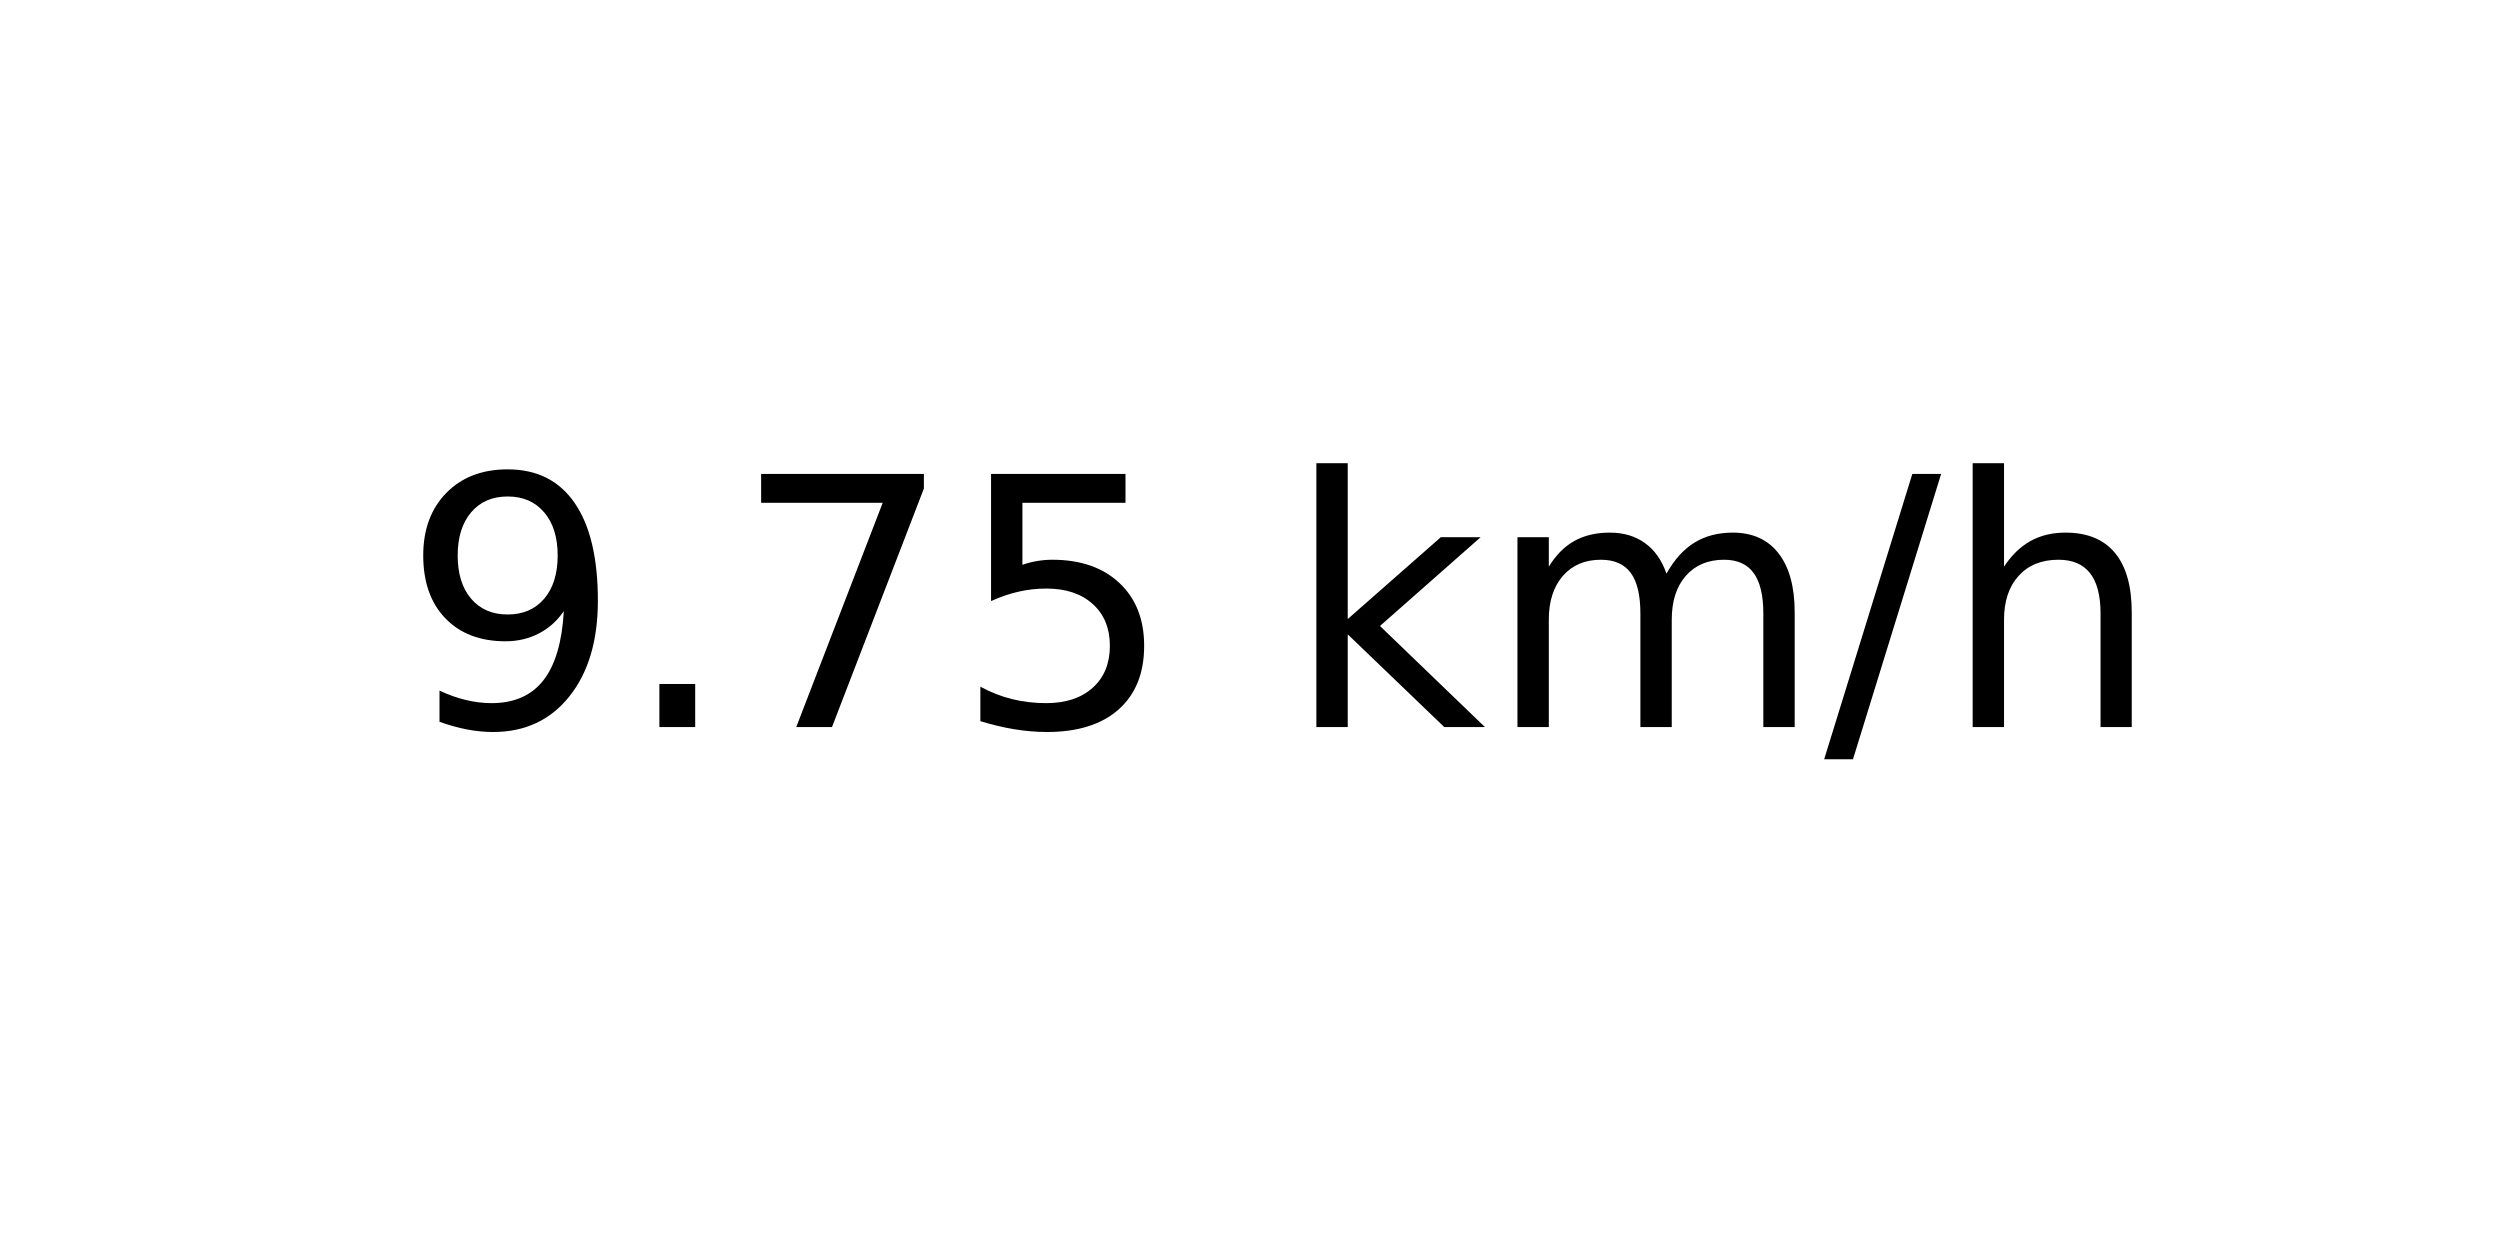
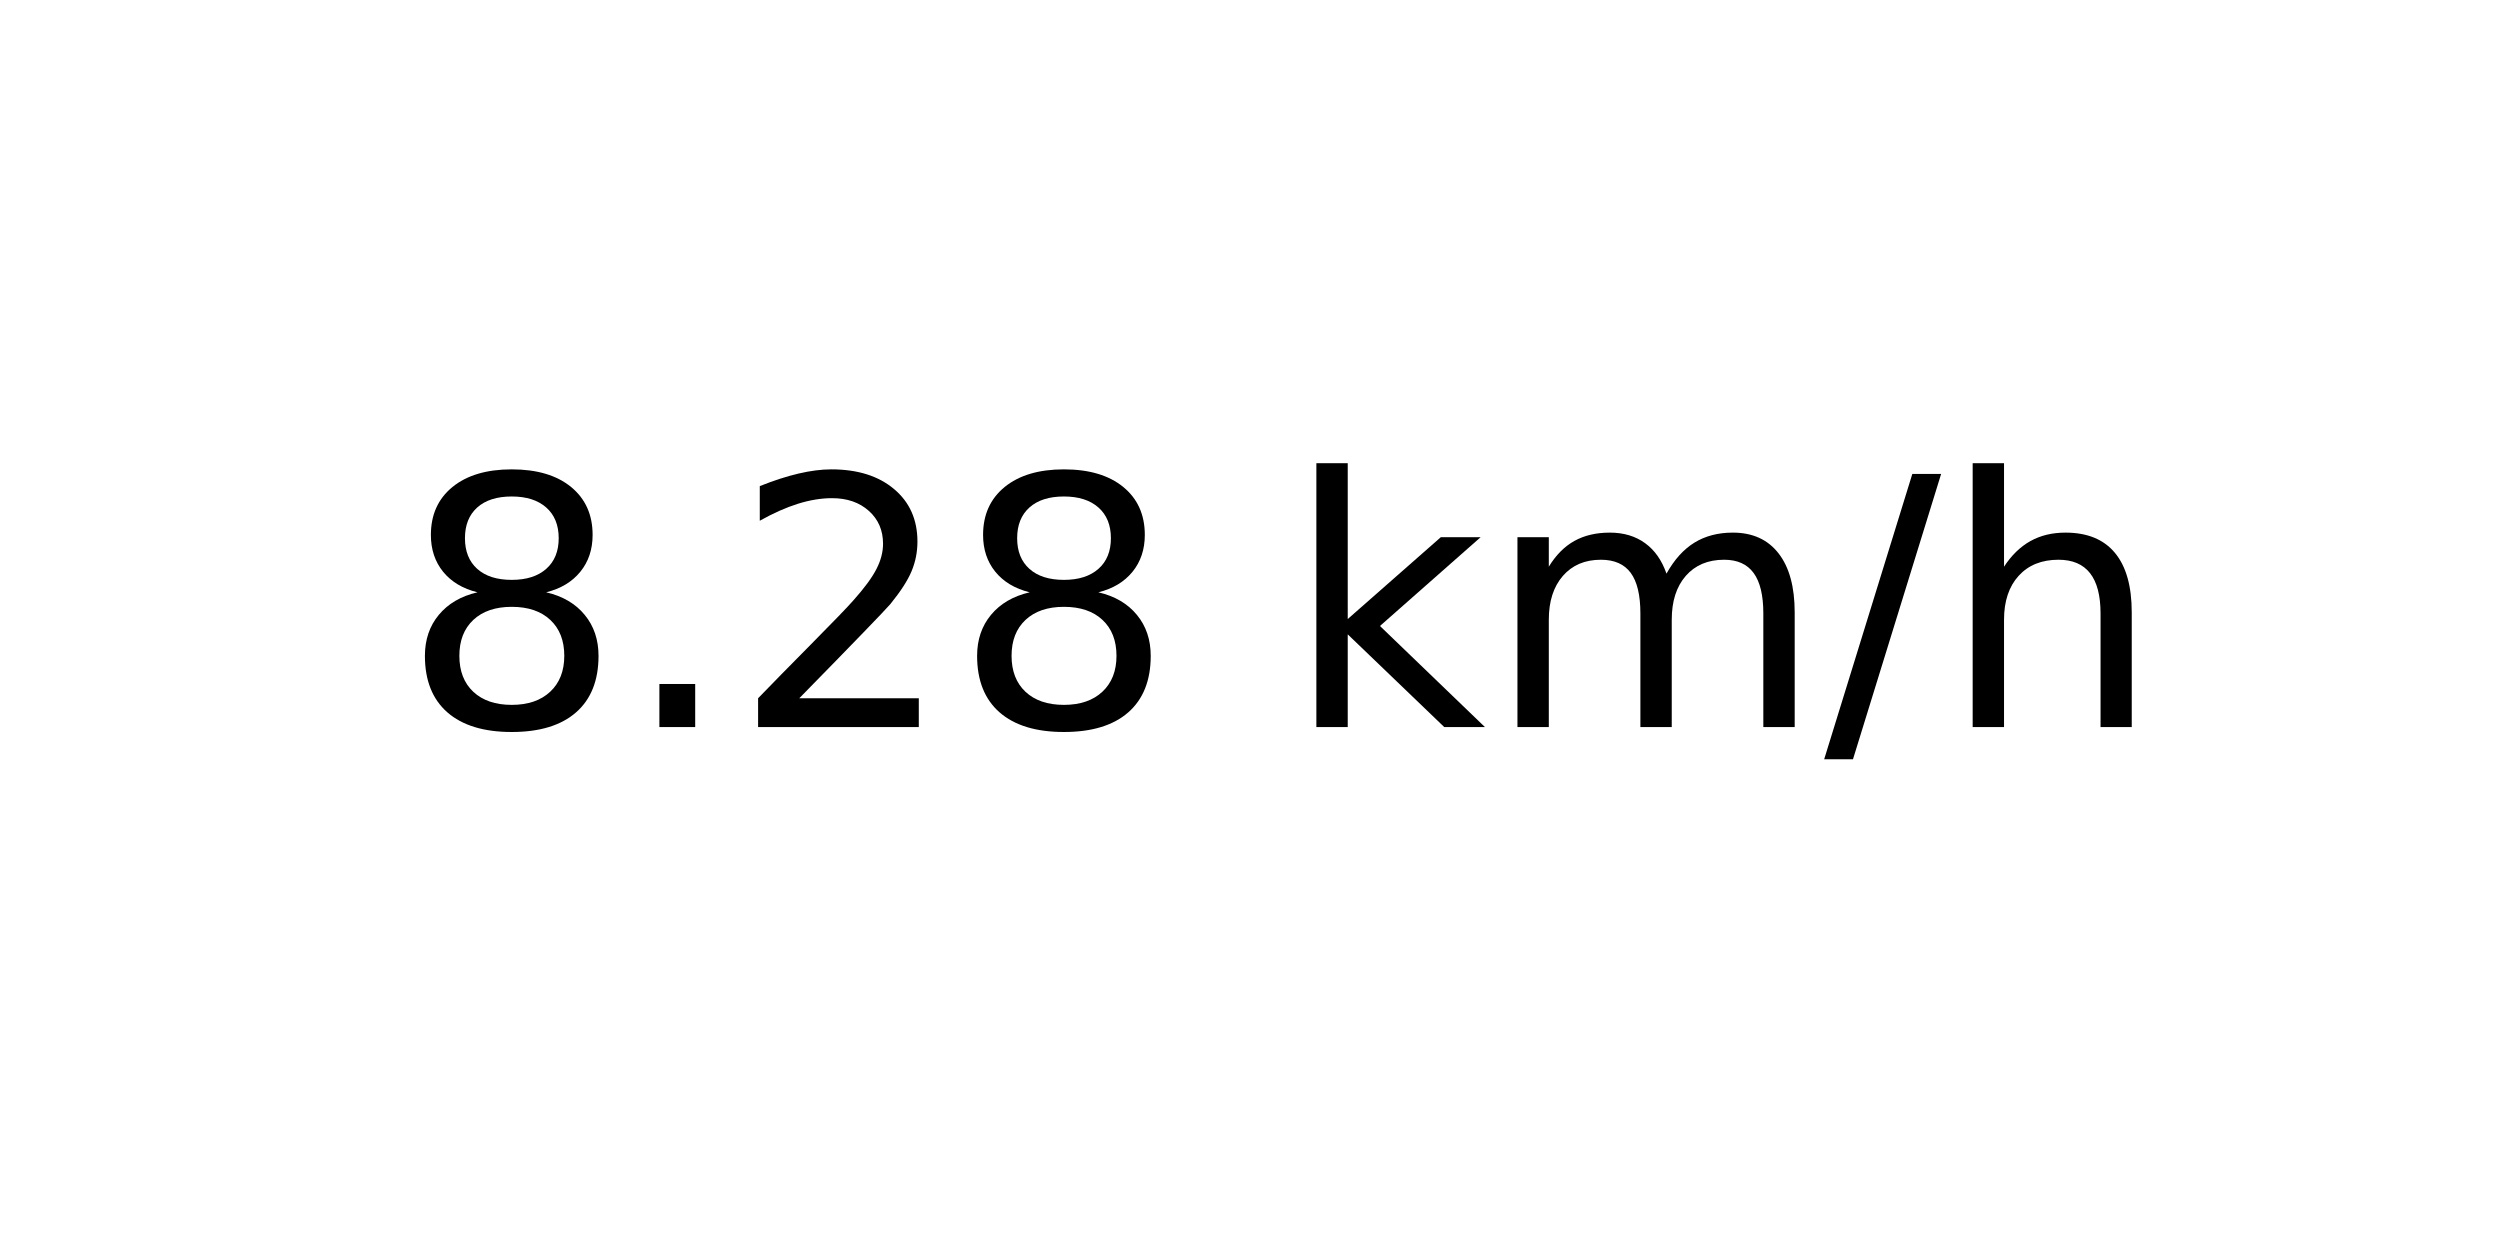
<svg xmlns="http://www.w3.org/2000/svg" xmlns:xlink="http://www.w3.org/1999/xlink" width="72pt" height="36pt" viewBox="0 0 72 36" version="1.1">
  <defs>
    <style type="text/css">*{stroke-linejoin: round; stroke-linecap: butt}</style>
  </defs>
  <g id="figure_1">
    <g id="axes_1">
      <g id="text_1">
        <g transform="translate(11.55937 20.93937) scale(0.1 -0.1)">
          <defs>
-             <path id="DejaVuSans-39" d="M 703 97  L 703 672  Q 941 559 1184 500  Q 1428 441 1663 441  Q 2288 441 2617 861  Q 2947 1281 2994 2138  Q 2813 1869 2534 1725  Q 2256 1581 1919 1581  Q 1219 1581 811 2004  Q 403 2428 403 3163  Q 403 3881 828 4315  Q 1253 4750 1959 4750  Q 2769 4750 3195 4129  Q 3622 3509 3622 2328  Q 3622 1225 3098 567  Q 2575 -91 1691 -91  Q 1453 -91 1209 -44  Q 966 3 703 97  z M 1959 2075  Q 2384 2075 2632 2365  Q 2881 2656 2881 3163  Q 2881 3666 2632 3958  Q 2384 4250 1959 4250  Q 1534 4250 1286 3958  Q 1038 3666 1038 3163  Q 1038 2656 1286 2365  Q 1534 2075 1959 2075  z " transform="scale(0.015625)" />
+             <path id="DejaVuSans-38" d="M 2034 2216  Q 1584 2216 1326 1975  Q 1069 1734 1069 1313  Q 1069 891 1326 650  Q 1584 409 2034 409  Q 2484 409 2743 651  Q 3003 894 3003 1313  Q 3003 1734 2745 1975  Q 2488 2216 2034 2216  z M 1403 2484  Q 997 2584 770 2862  Q 544 3141 544 3541  Q 544 4100 942 4425  Q 1341 4750 2034 4750  Q 2731 4750 3128 4425  Q 3525 4100 3525 3541  Q 3525 3141 3298 2862  Q 3072 2584 2669 2484  Q 3125 2378 3379 2068  Q 3634 1759 3634 1313  Q 3634 634 3220 271  Q 2806 -91 2034 -91  Q 1263 -91 848 271  Q 434 634 434 1313  Q 434 1759 690 2068  Q 947 2378 1403 2484  z M 1172 3481  Q 1172 3119 1398 2916  Q 1625 2713 2034 2713  Q 2441 2713 2670 2916  Q 2900 3119 2900 3481  Q 2900 3844 2670 4047  Q 2441 4250 2034 4250  Q 1625 4250 1398 4047  Q 1172 3844 1172 3481  z " transform="scale(0.015625)" />
            <path id="DejaVuSans-2e" d="M 684 794  L 1344 794  L 1344 0  L 684 0  L 684 794  z " transform="scale(0.015625)" />
-             <path id="DejaVuSans-37" d="M 525 4666  L 3525 4666  L 3525 4397  L 1831 0  L 1172 0  L 2766 4134  L 525 4134  L 525 4666  z " transform="scale(0.015625)" />
-             <path id="DejaVuSans-35" d="M 691 4666  L 3169 4666  L 3169 4134  L 1269 4134  L 1269 2991  Q 1406 3038 1543 3061  Q 1681 3084 1819 3084  Q 2600 3084 3056 2656  Q 3513 2228 3513 1497  Q 3513 744 3044 326  Q 2575 -91 1722 -91  Q 1428 -91 1123 -41  Q 819 9 494 109  L 494 744  Q 775 591 1075 516  Q 1375 441 1709 441  Q 2250 441 2565 725  Q 2881 1009 2881 1497  Q 2881 1984 2565 2268  Q 2250 2553 1709 2553  Q 1456 2553 1204 2497  Q 953 2441 691 2322  L 691 4666  z " transform="scale(0.015625)" />
+             <path id="DejaVuSans-32" d="M 1228 531  L 3431 531  L 3431 0  L 469 0  L 469 531  Q 828 903 1448 1529  Q 2069 2156 2228 2338  Q 2531 2678 2651 2914  Q 2772 3150 2772 3378  Q 2772 3750 2511 3984  Q 2250 4219 1831 4219  Q 1534 4219 1204 4116  Q 875 4013 500 3803  L 500 4441  Q 881 4594 1212 4672  Q 1544 4750 1819 4750  Q 2544 4750 2975 4387  Q 3406 4025 3406 3419  Q 3406 3131 3298 2873  Q 3191 2616 2906 2266  Q 2828 2175 2409 1742  Q 1991 1309 1228 531  z " transform="scale(0.015625)" />
            <path id="DejaVuSans-20" transform="scale(0.015625)" />
            <path id="DejaVuSans-6b" d="M 581 4863  L 1159 4863  L 1159 1991  L 2875 3500  L 3609 3500  L 1753 1863  L 3688 0  L 2938 0  L 1159 1709  L 1159 0  L 581 0  L 581 4863  z " transform="scale(0.015625)" />
            <path id="DejaVuSans-6d" d="M 3328 2828  Q 3544 3216 3844 3400  Q 4144 3584 4550 3584  Q 5097 3584 5394 3201  Q 5691 2819 5691 2113  L 5691 0  L 5113 0  L 5113 2094  Q 5113 2597 4934 2840  Q 4756 3084 4391 3084  Q 3944 3084 3684 2787  Q 3425 2491 3425 1978  L 3425 0  L 2847 0  L 2847 2094  Q 2847 2600 2669 2842  Q 2491 3084 2119 3084  Q 1678 3084 1418 2786  Q 1159 2488 1159 1978  L 1159 0  L 581 0  L 581 3500  L 1159 3500  L 1159 2956  Q 1356 3278 1631 3431  Q 1906 3584 2284 3584  Q 2666 3584 2933 3390  Q 3200 3197 3328 2828  z " transform="scale(0.015625)" />
            <path id="DejaVuSans-2f" d="M 1625 4666  L 2156 4666  L 531 -594  L 0 -594  L 1625 4666  z " transform="scale(0.015625)" />
            <path id="DejaVuSans-68" d="M 3513 2113  L 3513 0  L 2938 0  L 2938 2094  Q 2938 2591 2744 2837  Q 2550 3084 2163 3084  Q 1697 3084 1428 2787  Q 1159 2491 1159 1978  L 1159 0  L 581 0  L 581 4863  L 1159 4863  L 1159 2956  Q 1366 3272 1645 3428  Q 1925 3584 2291 3584  Q 2894 3584 3203 3211  Q 3513 2838 3513 2113  z " transform="scale(0.015625)" />
          </defs>
-           <use xlink:href="#DejaVuSans-39" />
+           <use xlink:href="#DejaVuSans-38" />
          <use xlink:href="#DejaVuSans-2e" x="63.623" />
-           <use xlink:href="#DejaVuSans-37" x="95.41" />
-           <use xlink:href="#DejaVuSans-35" x="159.033" />
+           <use xlink:href="#DejaVuSans-32" x="95.41" />
+           <use xlink:href="#DejaVuSans-38" x="159.033" />
          <use xlink:href="#DejaVuSans-20" x="222.656" />
          <use xlink:href="#DejaVuSans-6b" x="254.443" />
          <use xlink:href="#DejaVuSans-6d" x="312.354" />
          <use xlink:href="#DejaVuSans-2f" x="409.766" />
          <use xlink:href="#DejaVuSans-68" x="443.457" />
        </g>
      </g>
    </g>
  </g>
</svg>
